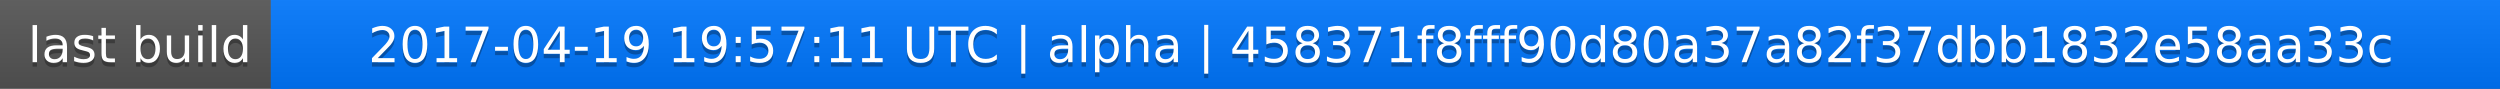
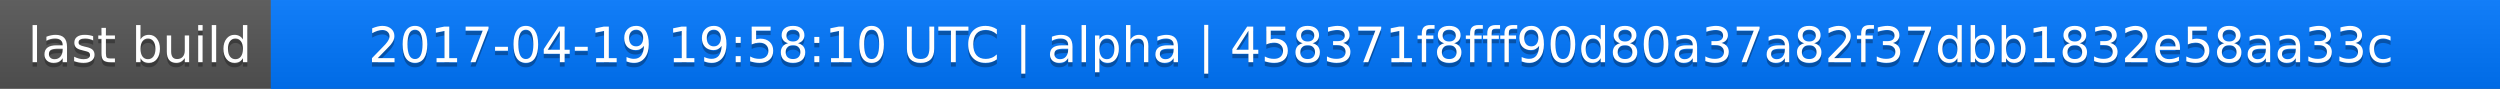
<svg xmlns="http://www.w3.org/2000/svg" width="563" height="20">
  <linearGradient id="a" x2="0" y2="100%">
    <stop offset="0" stop-color="#bbb" stop-opacity=".1" />
    <stop offset="1" stop-opacity=".1" />
  </linearGradient>
  <rect rx="0" width="563" height="20" fill="#555" />
  <rect rx="0" x="61" width="502" height="20" fill="#07f" />
  <path fill="#07f" d="M61 0h4v20h-4z" />
  <rect rx="0" width="563" height="20" fill="url(#a)" />
  <g fill="#fff" text-anchor="middle" font-family="DejaVu Sans,Verdana,Geneva,sans-serif" font-size="11">
    <text x="31.5" y="15" fill="#010101" fill-opacity=".3">last build</text>
    <text x="31.5" y="14">last build</text>
-     <text x="311" y="15" fill="#010101" fill-opacity=".3">2017-04-19 19:57:11 UTC | alpha | 458371f8fff90d80a37a82f37dbb1832e58aa33c</text>
-     <text x="311" y="14">2017-04-19 19:57:11 UTC | alpha | 458371f8fff90d80a37a82f37dbb1832e58aa33c</text>
+     <text x="311" y="15" fill="#010101" fill-opacity=".3">2017-04-19 19:58:10 UTC | alpha | 458371f8fff90d80a37a82f37dbb1832e58aa33c</text>
+     <text x="311" y="14">2017-04-19 19:58:10 UTC | alpha | 458371f8fff90d80a37a82f37dbb1832e58aa33c</text>
  </g>
</svg>
